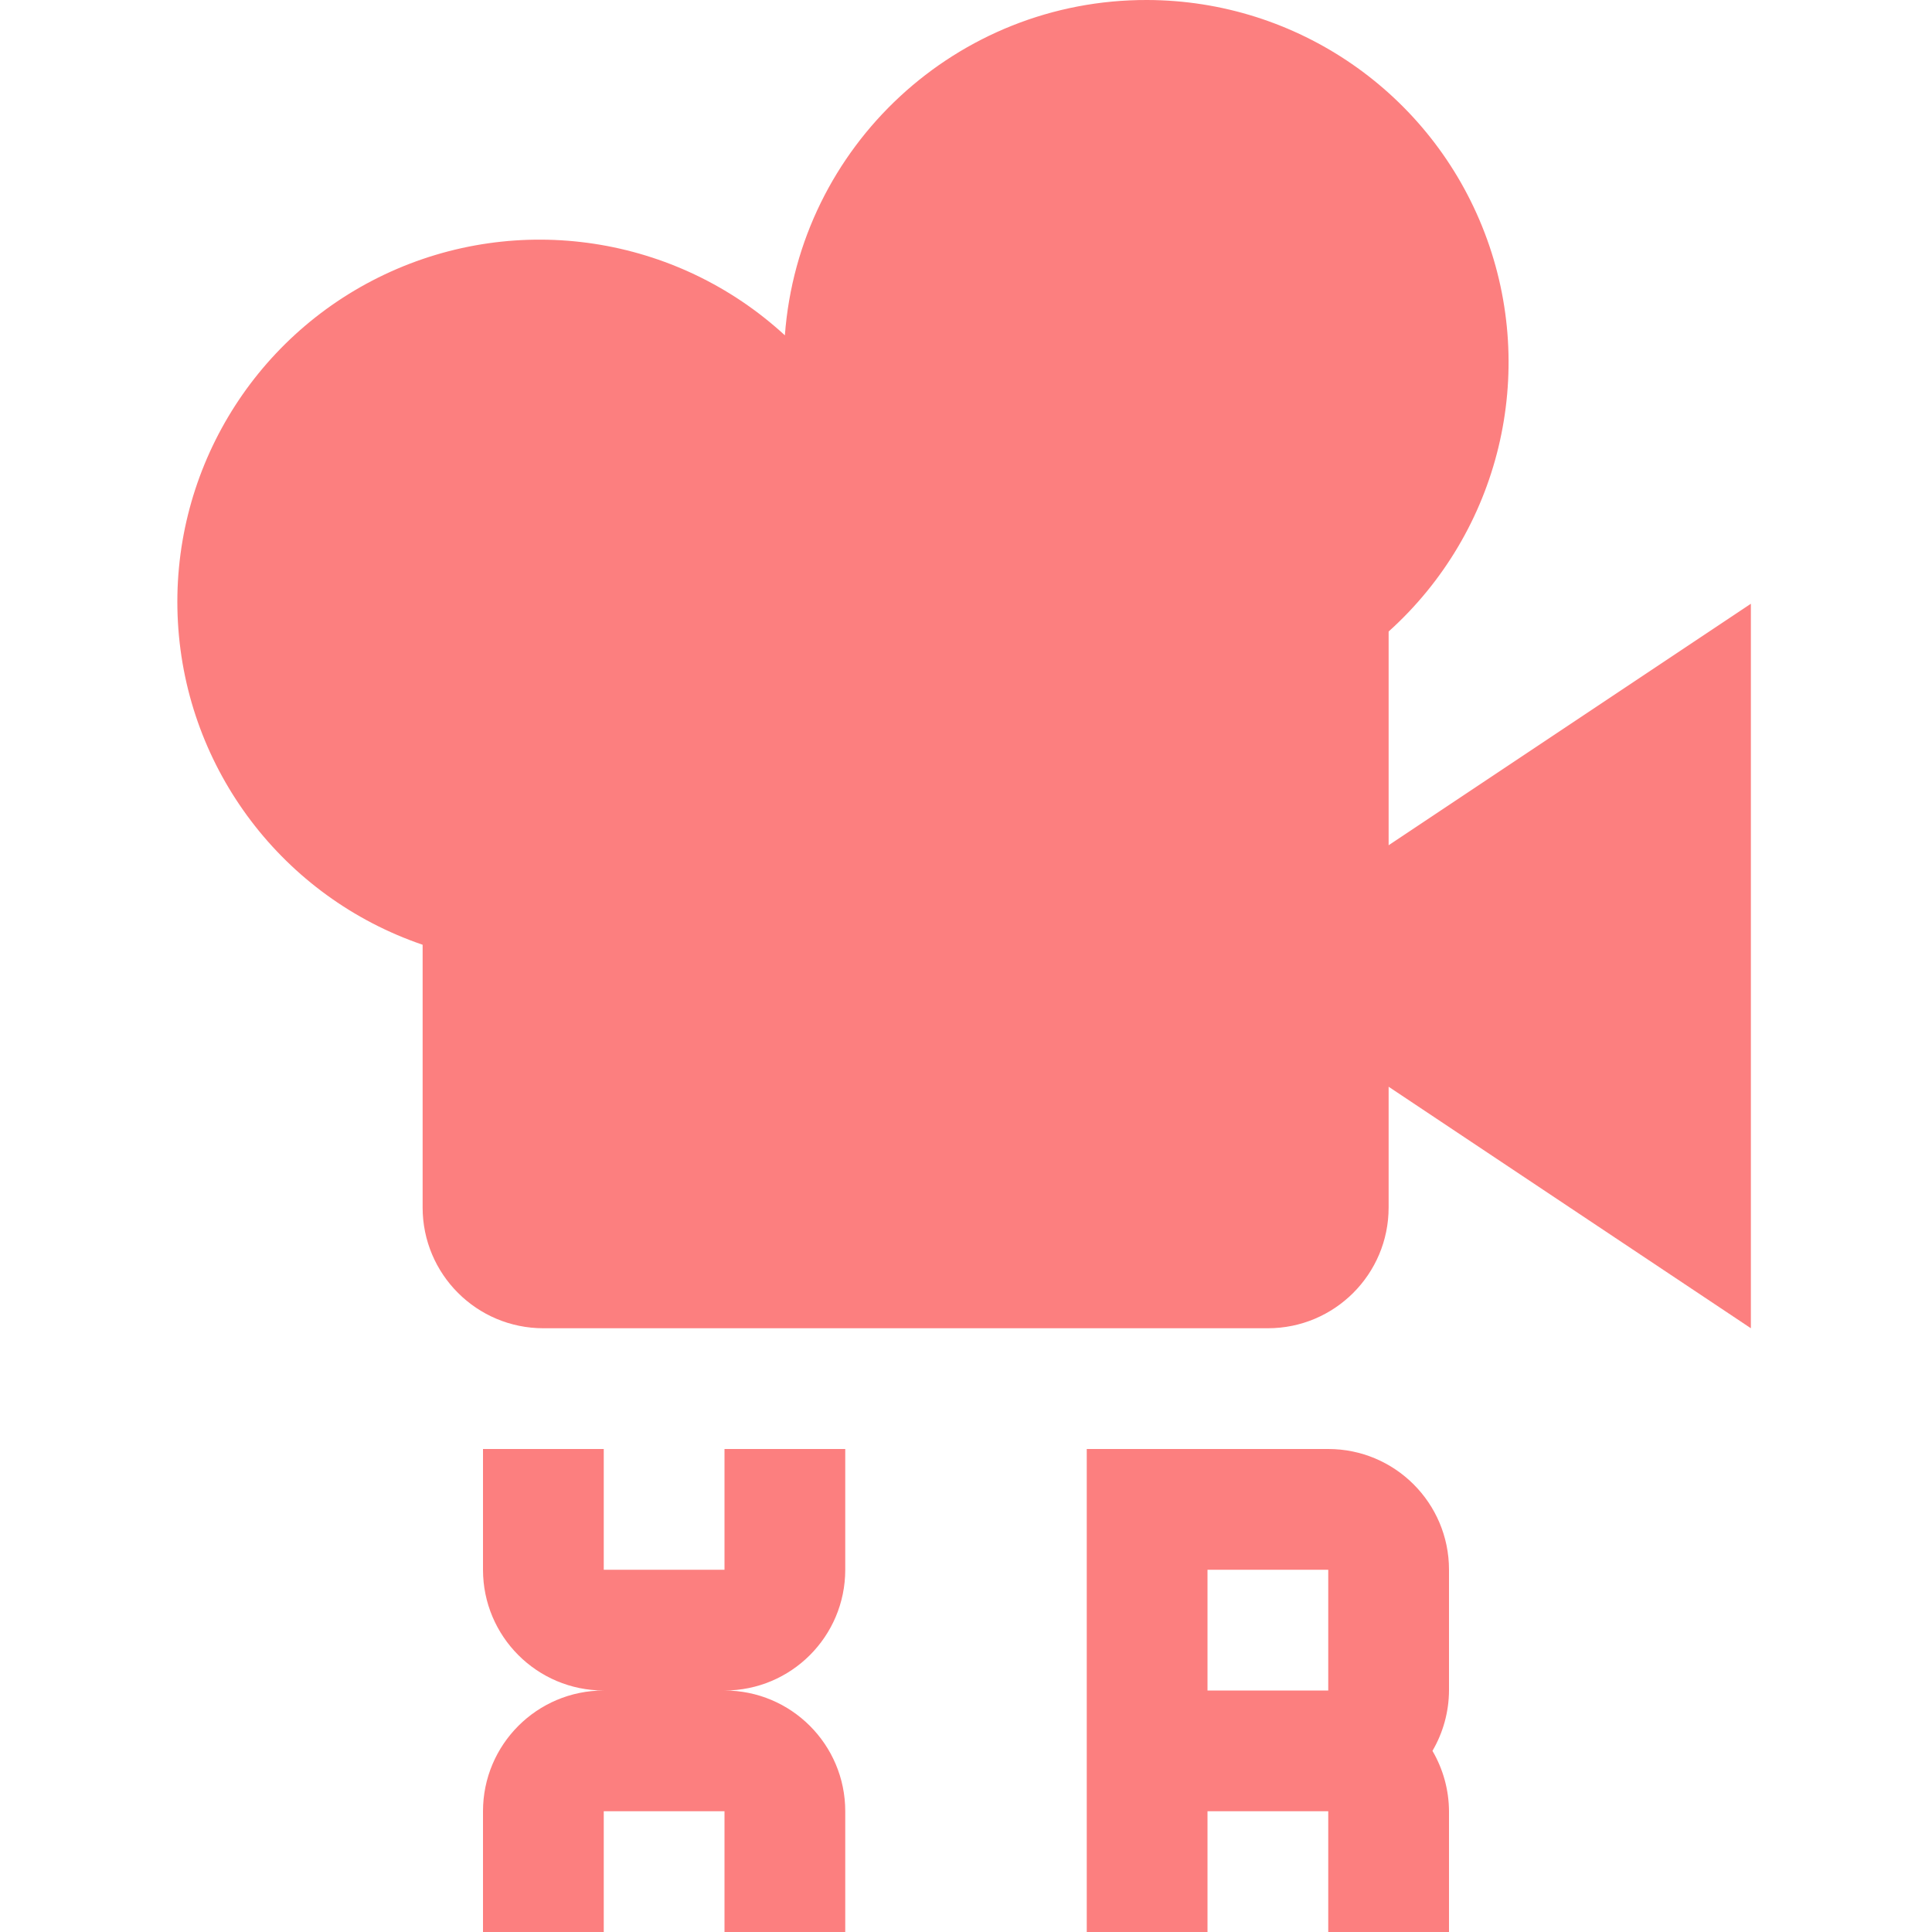
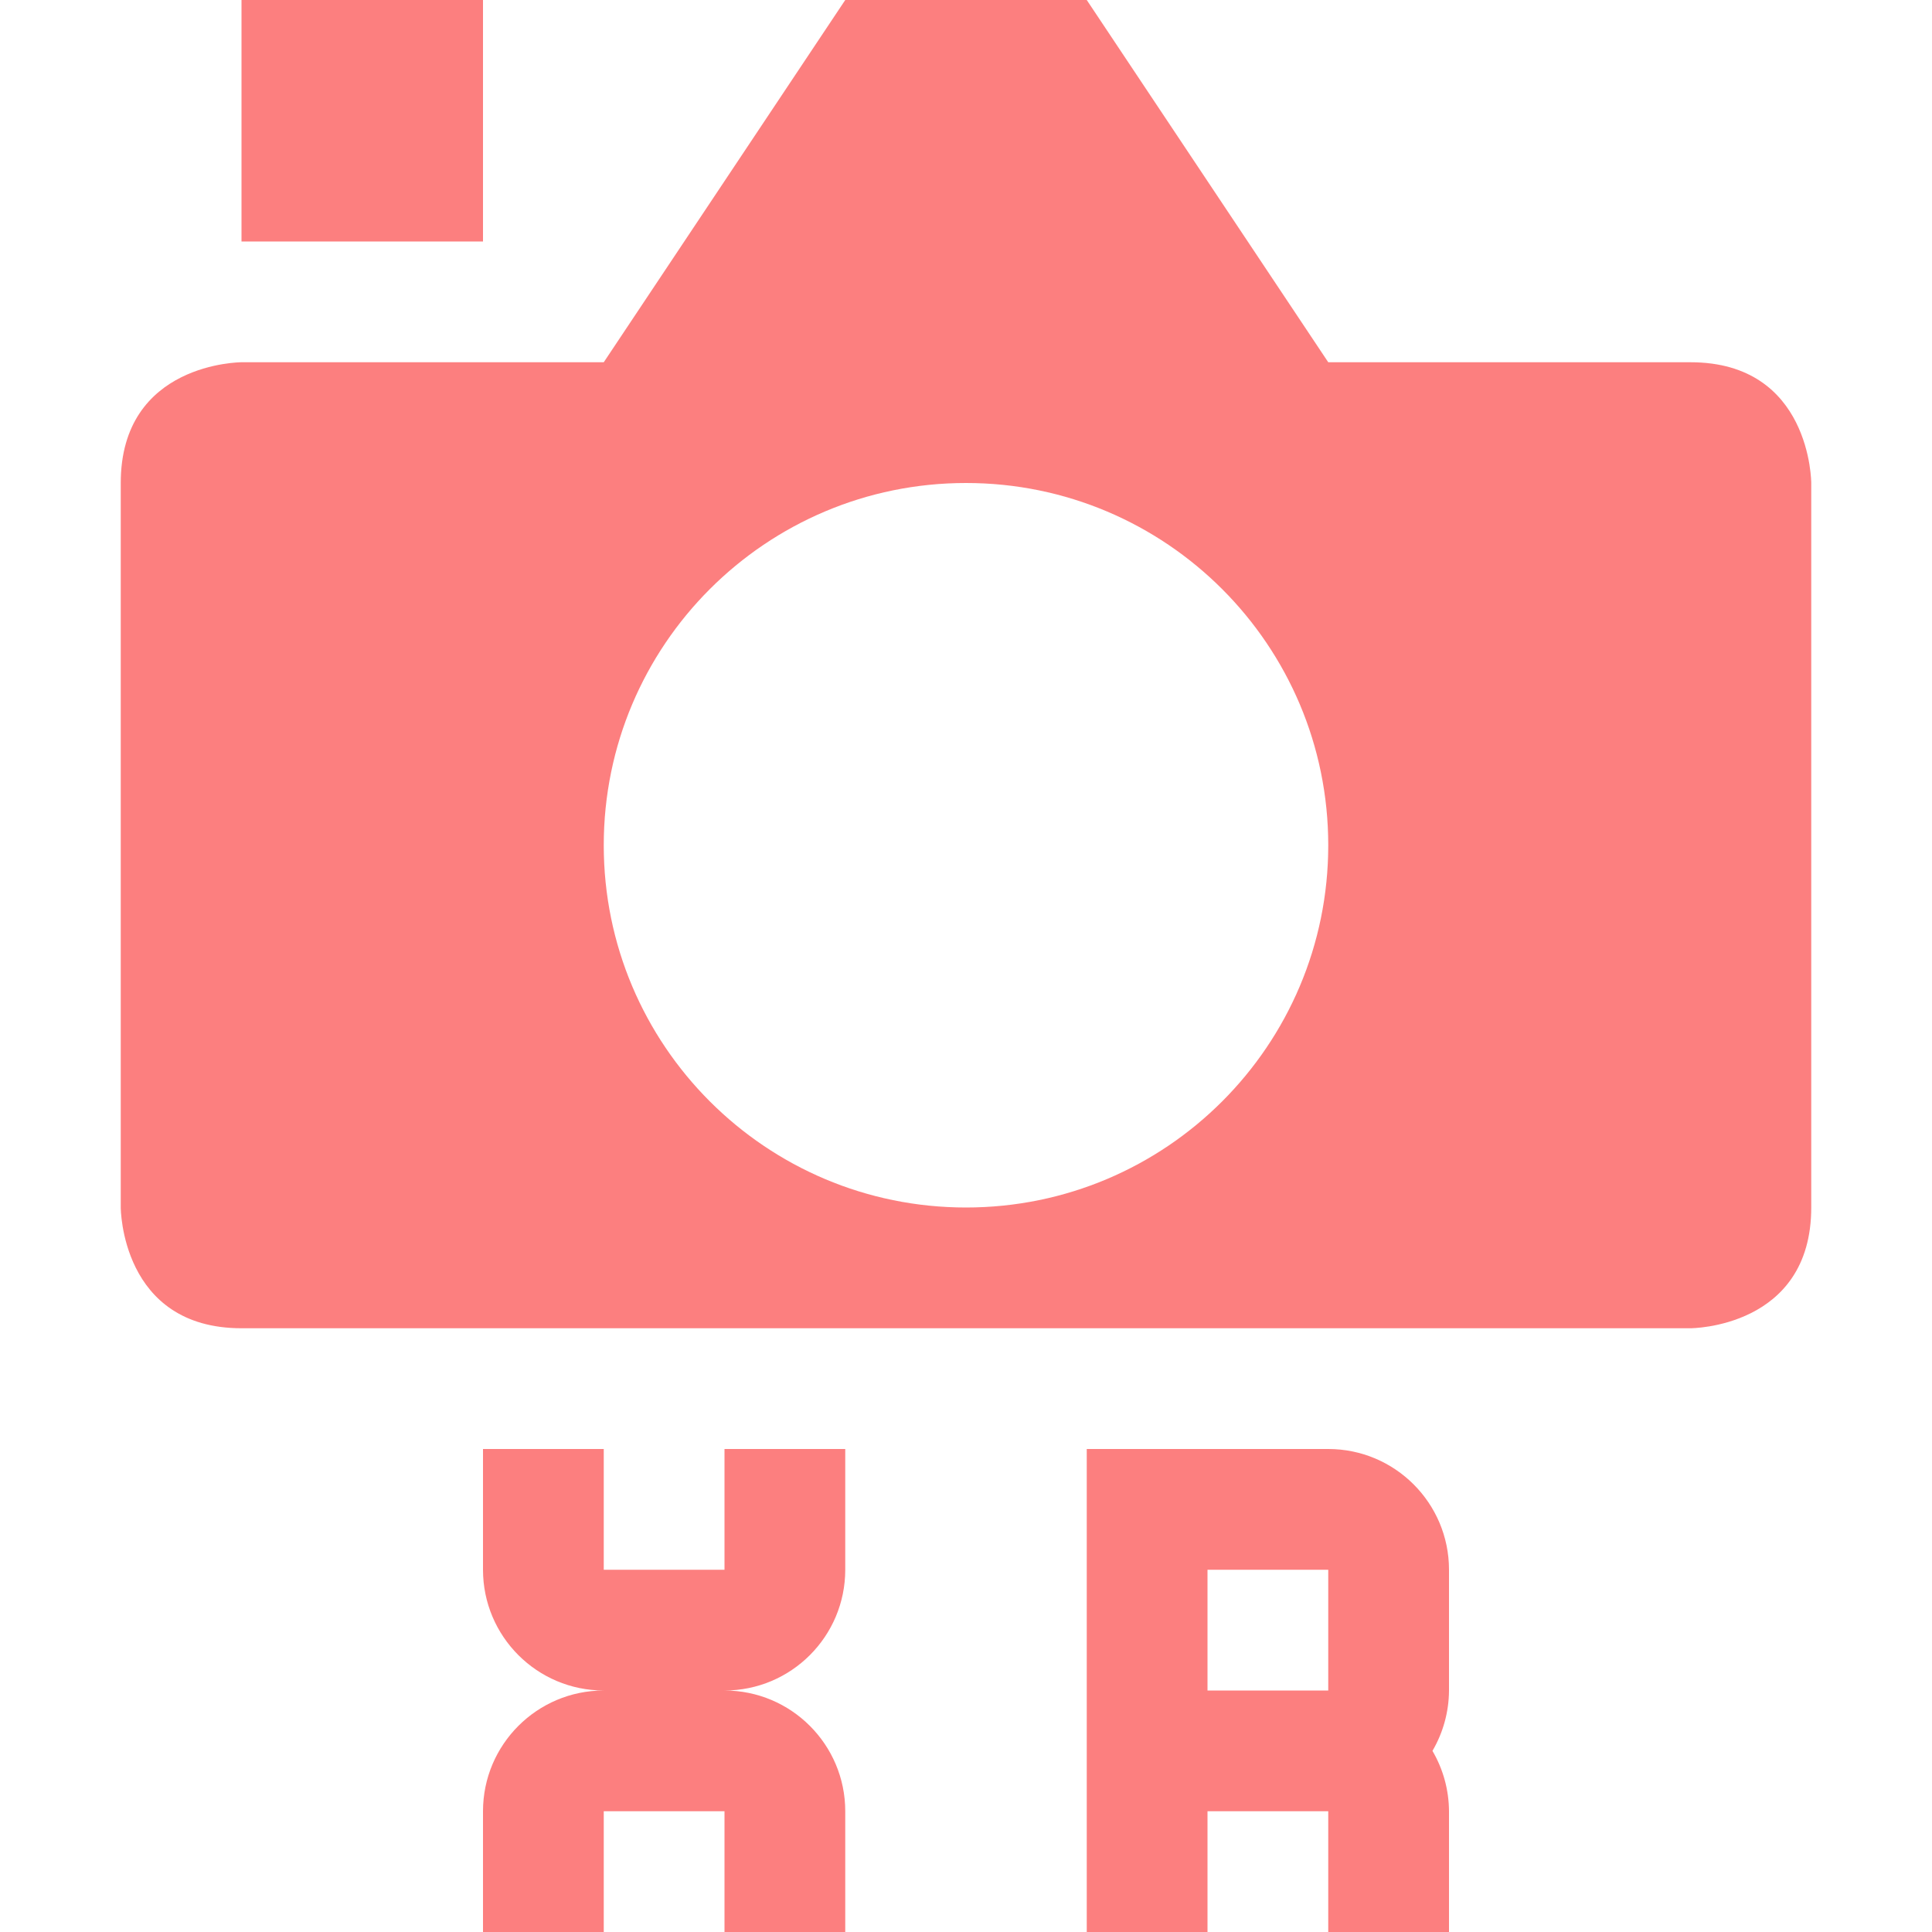
<svg xmlns="http://www.w3.org/2000/svg" height="16" viewBox="0 0 16 16" width="16">
-   <path d="M9.5 0a3 3 0 0 0-3 2.777 3 3 0 1 0-3 5.047V10a1 1 0 0 0 1 1h6a1 1 0 0 0 1-1V9l3 2V5l-3 2V5.23A3 3 0 0 0 9.5 0zM4 12v1a1 1 0 0 0 1 1 1 1 0 0 0-1 1v1h1v-1h1v1h1v-1a1 1 0 0 0-1-1 1 1 0 0 0 1-1v-1H6v1H5v-1zm5 0v4h1v-1h1v1h1v-1a1 1 0 0 0-.137-.5A1 1 0 0 0 12 14v-1a1 1 0 0 0-1-1zm1 1h1v1h-1z" fill="#fc7f7f" />
+   <g fill="#fc7f7f">
+     <g fill-opacity=".996" transform="translate(0 -2)">
+       <path d="m7 2-2 3h-3s-1 0-1 1v6s0 1 1 1h12s1-0 1-1v-6s-0-1-1-1h-3l-2-3zm1 4c1.657 0 3 1.343 3 3 0 1.657-1.343 3-3 3s-3-1.343-3-3c0-1.657 1.343-3 3-3z" />
+       <path d="m2 2h2v2h-2z" />
+     </g>
+     <path d="m4 12v1c0 .552.448 1 1 1-.552 0-1 .448-1 1v1h1v-1h1v1h1v-1c0-.552-.448-1-1-1 .552 0 1-.448 1-1v-1h-1v1h-1v-1zm5 0v4h1v-1h1v1h1v-1c-.001-.176-.048-.348-.137-.5.089-.152.136-.324.137-.5v-1c0-.552-.448-1-1-1zm1 1h1v1h-1z" />
+   </g>
</svg>
